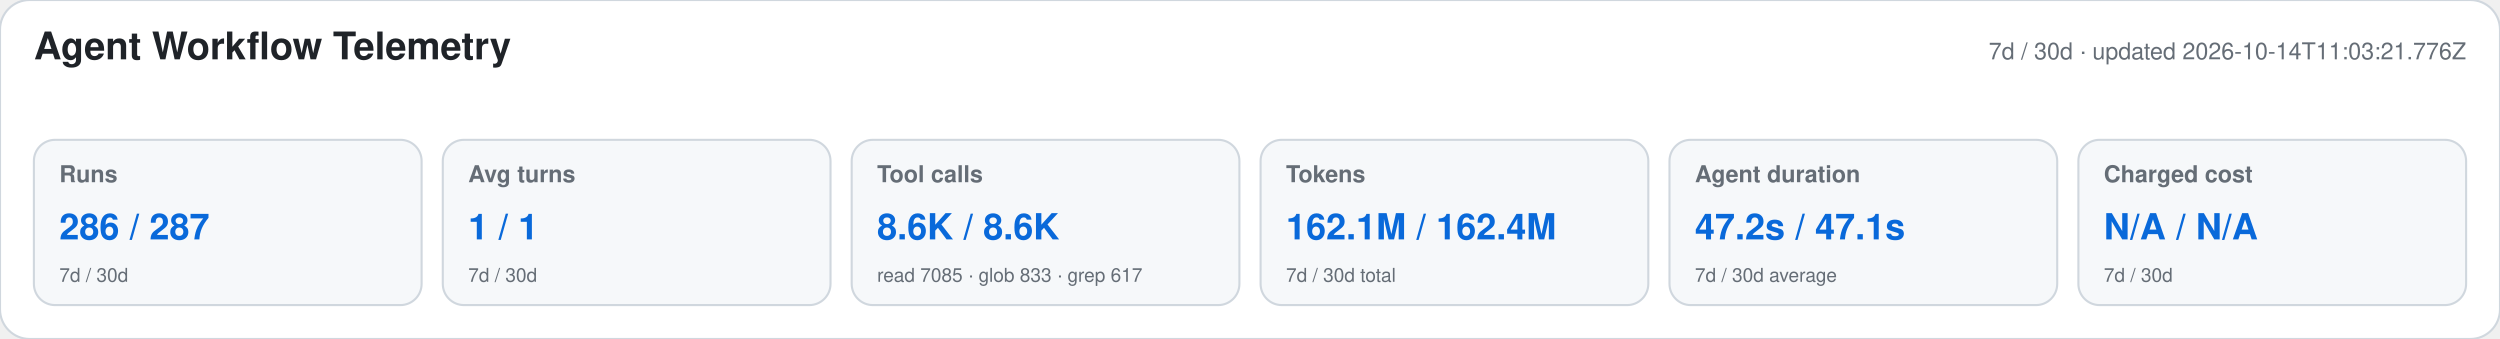
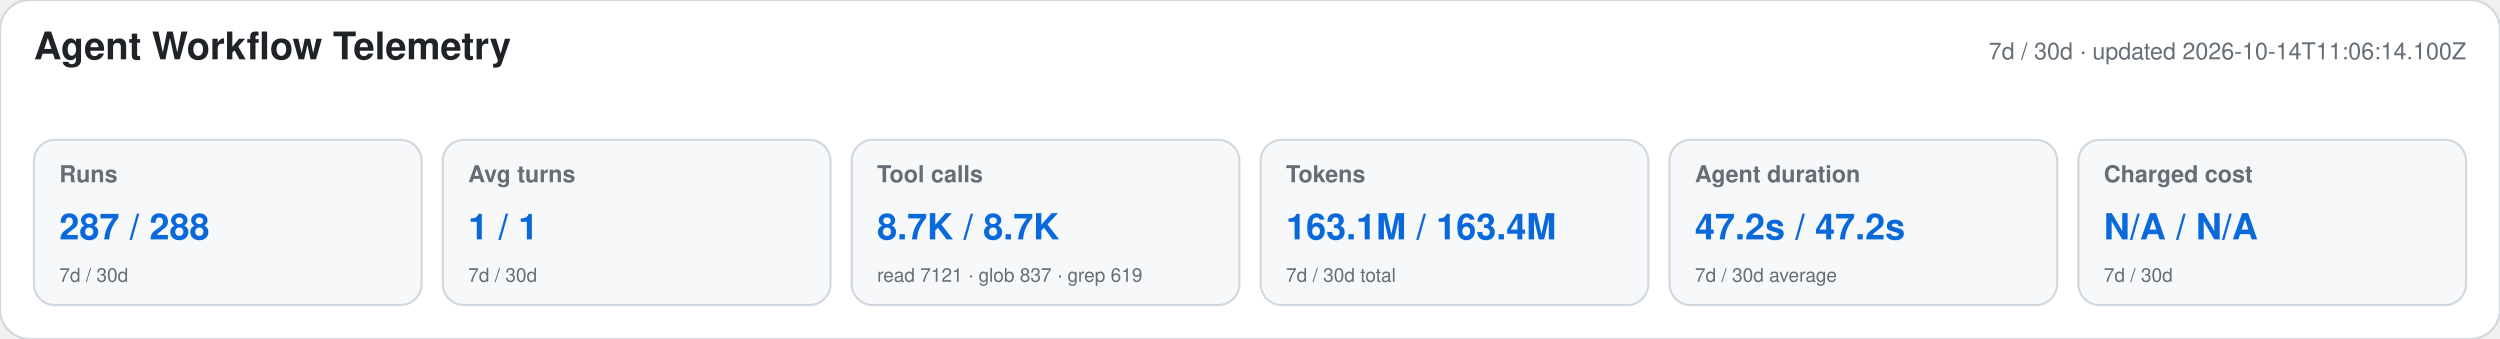
<svg xmlns="http://www.w3.org/2000/svg" width="1180" height="160" viewBox="0 0 1180 160" role="img" aria-labelledby="title desc">
  <style>text{font-family:-apple-system,BlinkMacSystemFont,"Segoe UI",Helvetica,Arial,sans-serif}.heading{font-size:18px;font-weight:650;fill:#1f2328}.meta,.label,.secondary{fill:#656d76}.meta,.label{font-size:11px}.label{font-weight:600}.primary{font-size:17px;font-weight:700;fill:#0969da}.secondary{font-size:9px}</style>
  <rect width="1180" height="160" rx="14" fill="#ffffff" stroke="#d0d7de" />
  <text x="16" y="28" class="heading">Agent Workflow Telemetry</text>
-   <text x="1164" y="28" text-anchor="end" class="meta">7d / 30d · updated 2026-10-14T11:03:21.776Z</text>
+   <text x="1164" y="28" text-anchor="end" class="meta">7d / 30d · updated 2026-10-14T11:06:14.100Z</text>
  <g>
    <rect x="16" y="66" width="183" height="78" rx="10" fill="#f6f8fa" stroke="#d0d7de" />
    <text x="28" y="86" class="label">Runs</text>
-     <text x="28" y="113" class="primary">286 / 287</text>
+     <text x="28" y="113" class="primary">287 / 288</text>
    <text x="28" y="133" class="secondary">7d / 30d</text>
  </g>
  <g>
    <rect x="209" y="66" width="183" height="78" rx="10" fill="#f6f8fa" stroke="#d0d7de" />
    <text x="221" y="86" class="label">Avg turns</text>
    <text x="221" y="113" class="primary">1 / 1</text>
    <text x="221" y="133" class="secondary">7d / 30d</text>
  </g>
  <g>
    <rect x="402" y="66" width="183" height="78" rx="10" fill="#f6f8fa" stroke="#d0d7de" />
    <text x="414" y="86" class="label">Tool calls</text>
-     <text x="414" y="113" class="primary">8.6K / 8.6K</text>
-     <text x="414" y="133" class="secondary">read 7085 · glob 833 · grep 617</text>
+     <text x="414" y="113" class="primary">8.7K / 8.7K</text>
+     <text x="414" y="133" class="secondary">read 7121 · glob 837 · grep 619</text>
  </g>
  <g>
    <rect x="595" y="66" width="183" height="78" rx="10" fill="#f6f8fa" stroke="#d0d7de" />
    <text x="607" y="86" class="label">Tokens</text>
-     <text x="607" y="113" class="primary">162.1M / 162.4M</text>
+     <text x="607" y="113" class="primary">163.1M / 163.4M</text>
    <text x="607" y="133" class="secondary">7d / 30d total</text>
  </g>
  <g>
    <rect x="788" y="66" width="183" height="78" rx="10" fill="#f6f8fa" stroke="#d0d7de" />
    <text x="800" y="86" class="label">Agent duration</text>
-     <text x="800" y="113" class="primary">47.2s / 47.1s</text>
+     <text x="800" y="113" class="primary">47.2s / 47.2s</text>
    <text x="800" y="133" class="secondary">7d / 30d average</text>
  </g>
  <g>
    <rect x="981" y="66" width="183" height="78" rx="10" fill="#f6f8fa" stroke="#d0d7de" />
    <text x="993" y="86" class="label">Charged cost</text>
    <text x="993" y="113" class="primary">N/A / N/A</text>
    <text x="993" y="133" class="secondary">7d / 30d</text>
  </g>
</svg>
